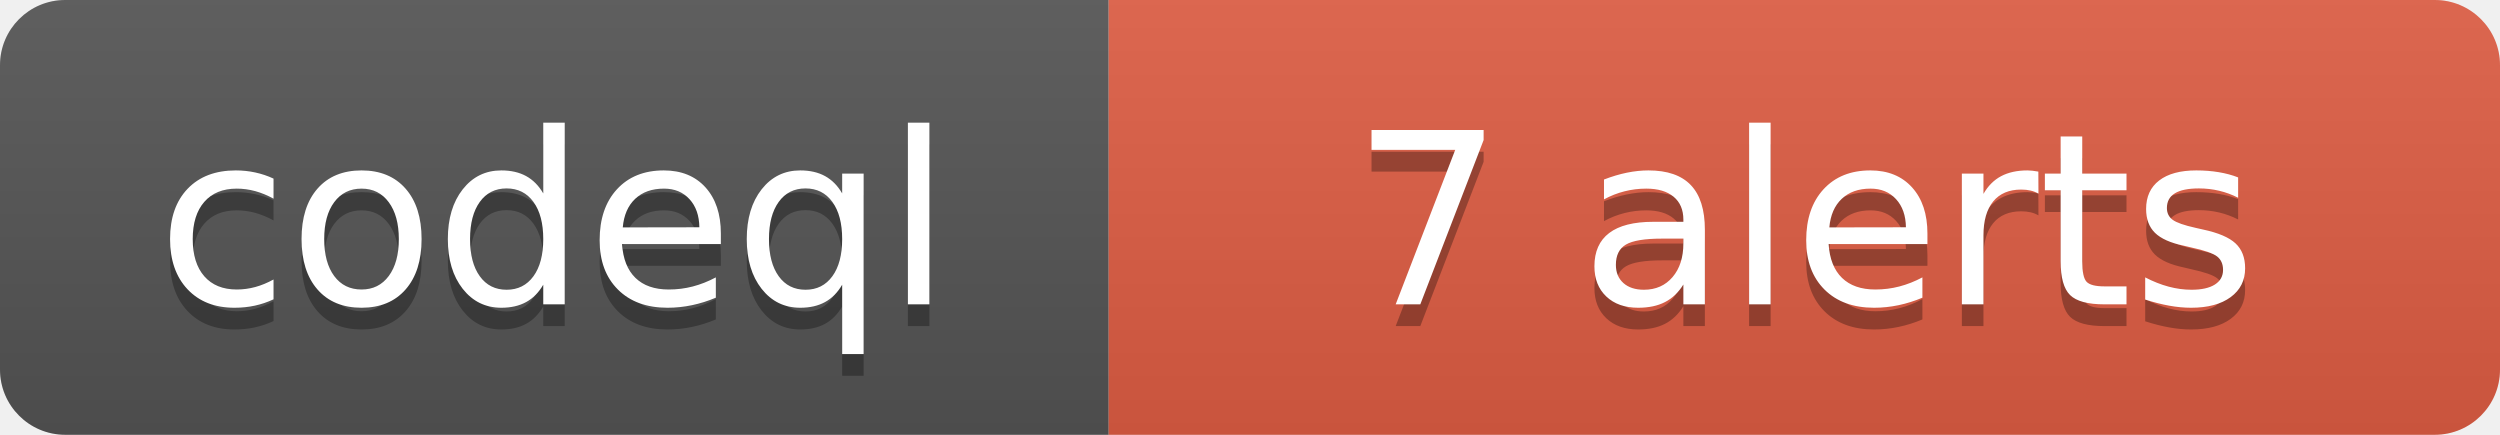
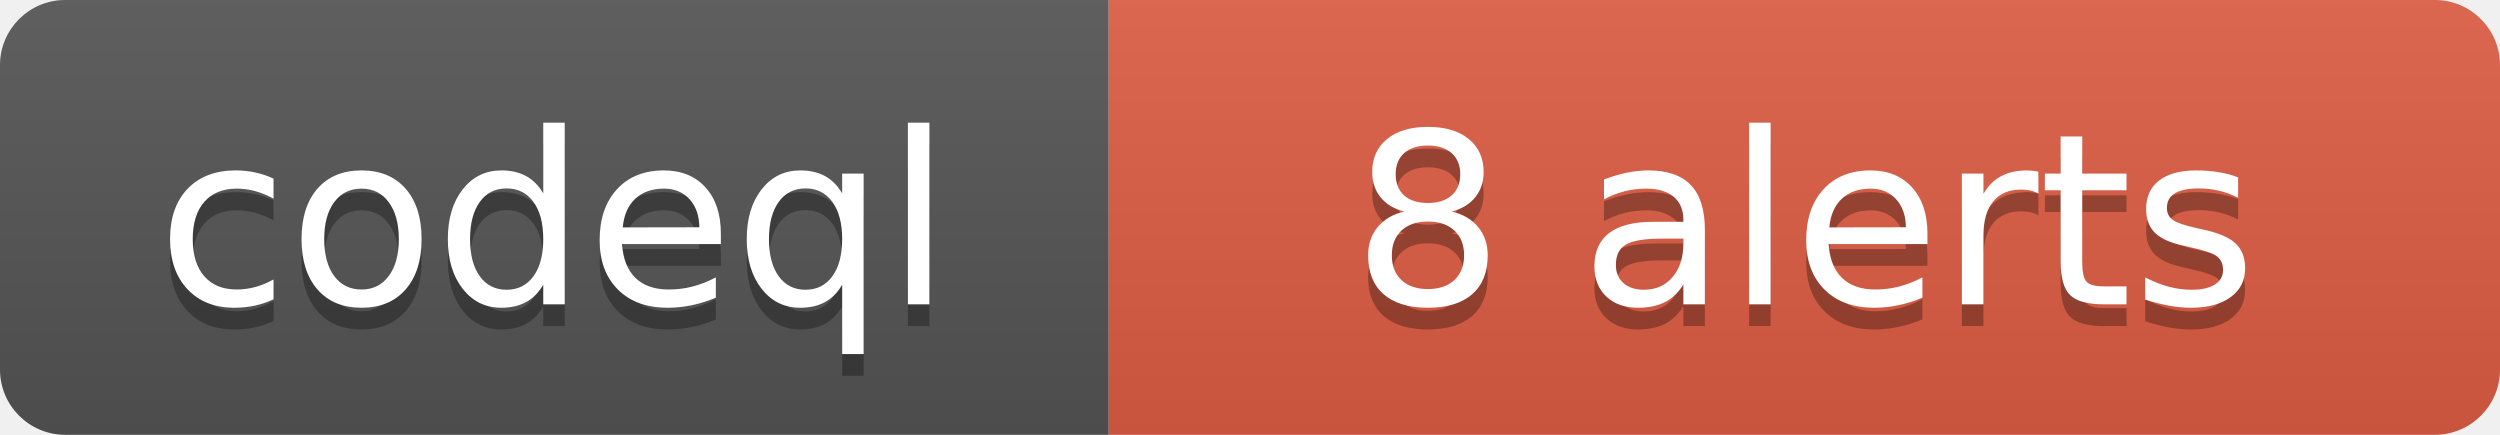
- <svg xmlns="http://www.w3.org/2000/svg" width="115" height="20" role="img" aria-label="codeql: 7 alerts">
+ <svg xmlns="http://www.w3.org/2000/svg" width="115" height="20" role="img" aria-label="codeql: 8 alerts">
  <linearGradient id="s" x2="0" y2="100%">
    <stop offset="0" stop-color="#bbb" stop-opacity=".1" />
    <stop offset="1" stop-opacity=".1" />
  </linearGradient>
  <clipPath id="r">
    <rect width="115" height="20" rx="3" fill="#fff" />
  </clipPath>
  <g clip-path="url(#r)">
    <rect width="51" height="20" fill="#555" />
    <rect x="51" width="64" height="20" fill="#e05d44" />
    <rect width="115" height="20" fill="url(#s)" />
  </g>
  <g fill="#fff" text-anchor="middle" font-family="Verdana,Geneva,DejaVu Sans,sans-serif" text-rendering="geometricPrecision" font-size="110">
    <text aria-hidden="true" x="255" y="150" fill="#010101" fill-opacity=".3" transform="scale(.1)" textLength="390">codeql</text>
    <text x="255" y="140" transform="scale(.1)" textLength="390">codeql</text>
-     <text aria-hidden="true" x="830" y="150" fill="#010101" fill-opacity=".3" transform="scale(.1)" textLength="520">7 alerts</text>
-     <text x="830" y="140" transform="scale(.1)" textLength="520">7 alerts</text>
+     <text aria-hidden="true" x="830" y="150" fill="#010101" fill-opacity=".3" transform="scale(.1)" textLength="520">8 alerts</text>
+     <text x="830" y="140" transform="scale(.1)" textLength="520">8 alerts</text>
  </g>
</svg>
